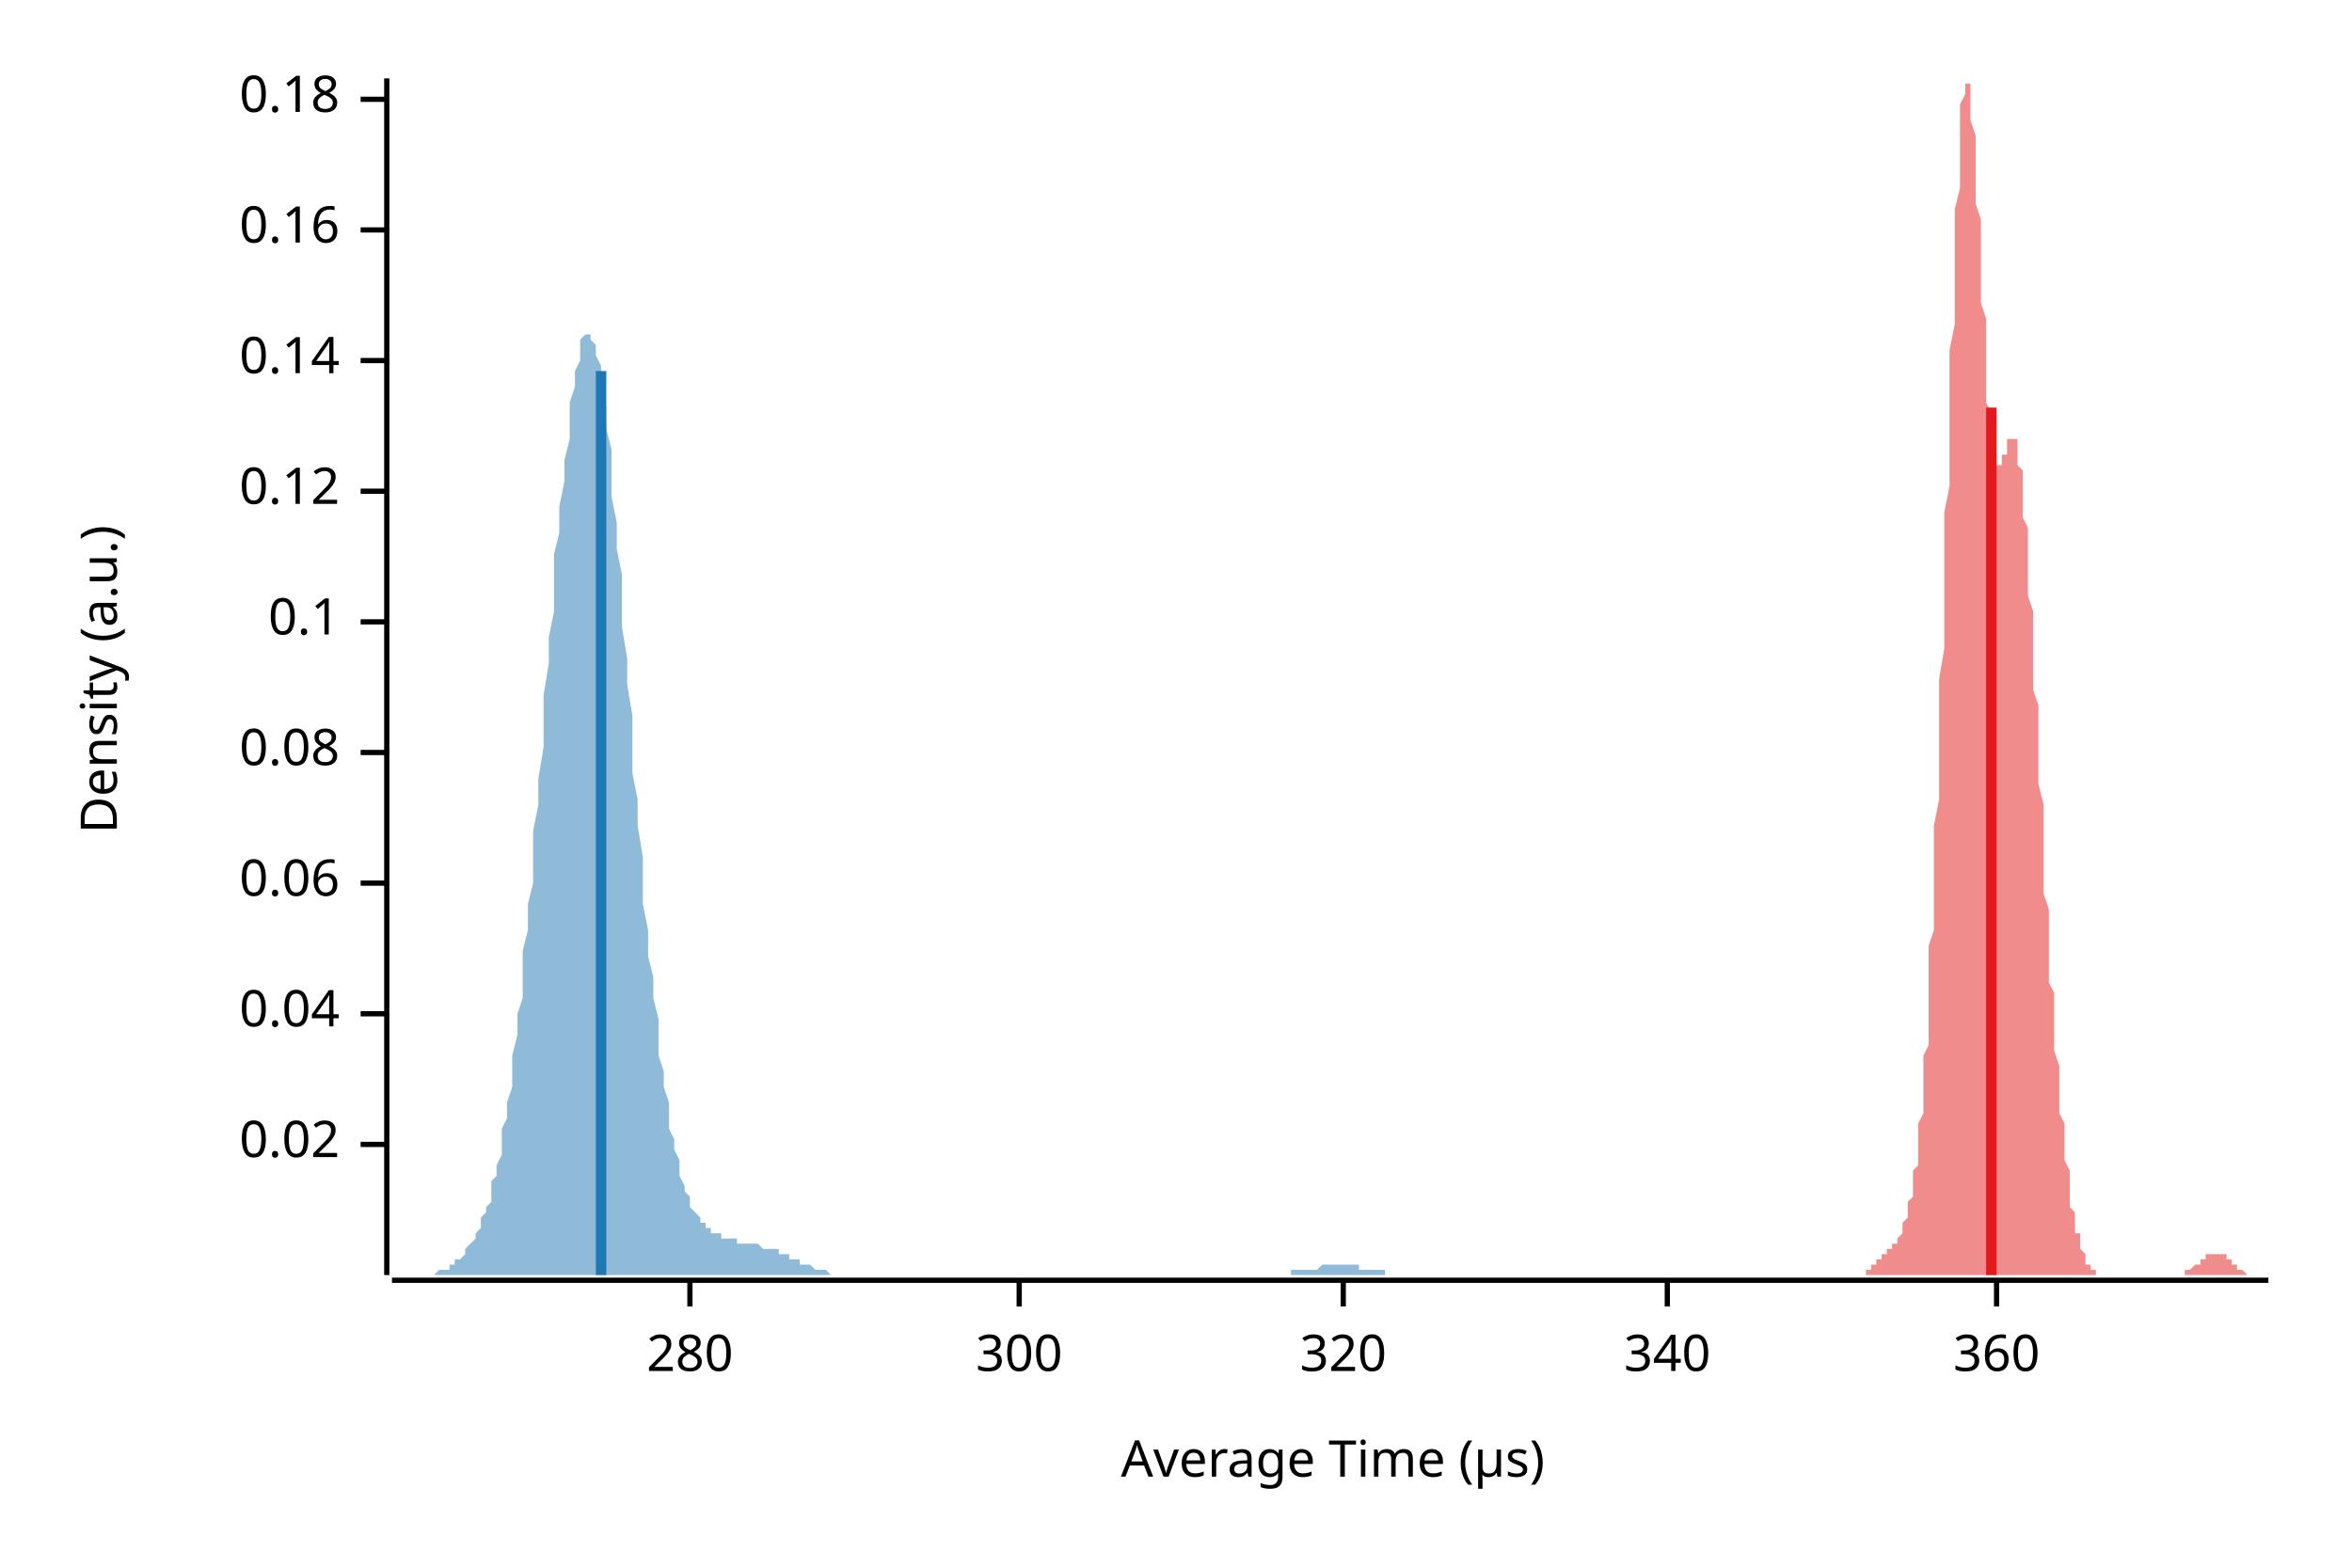
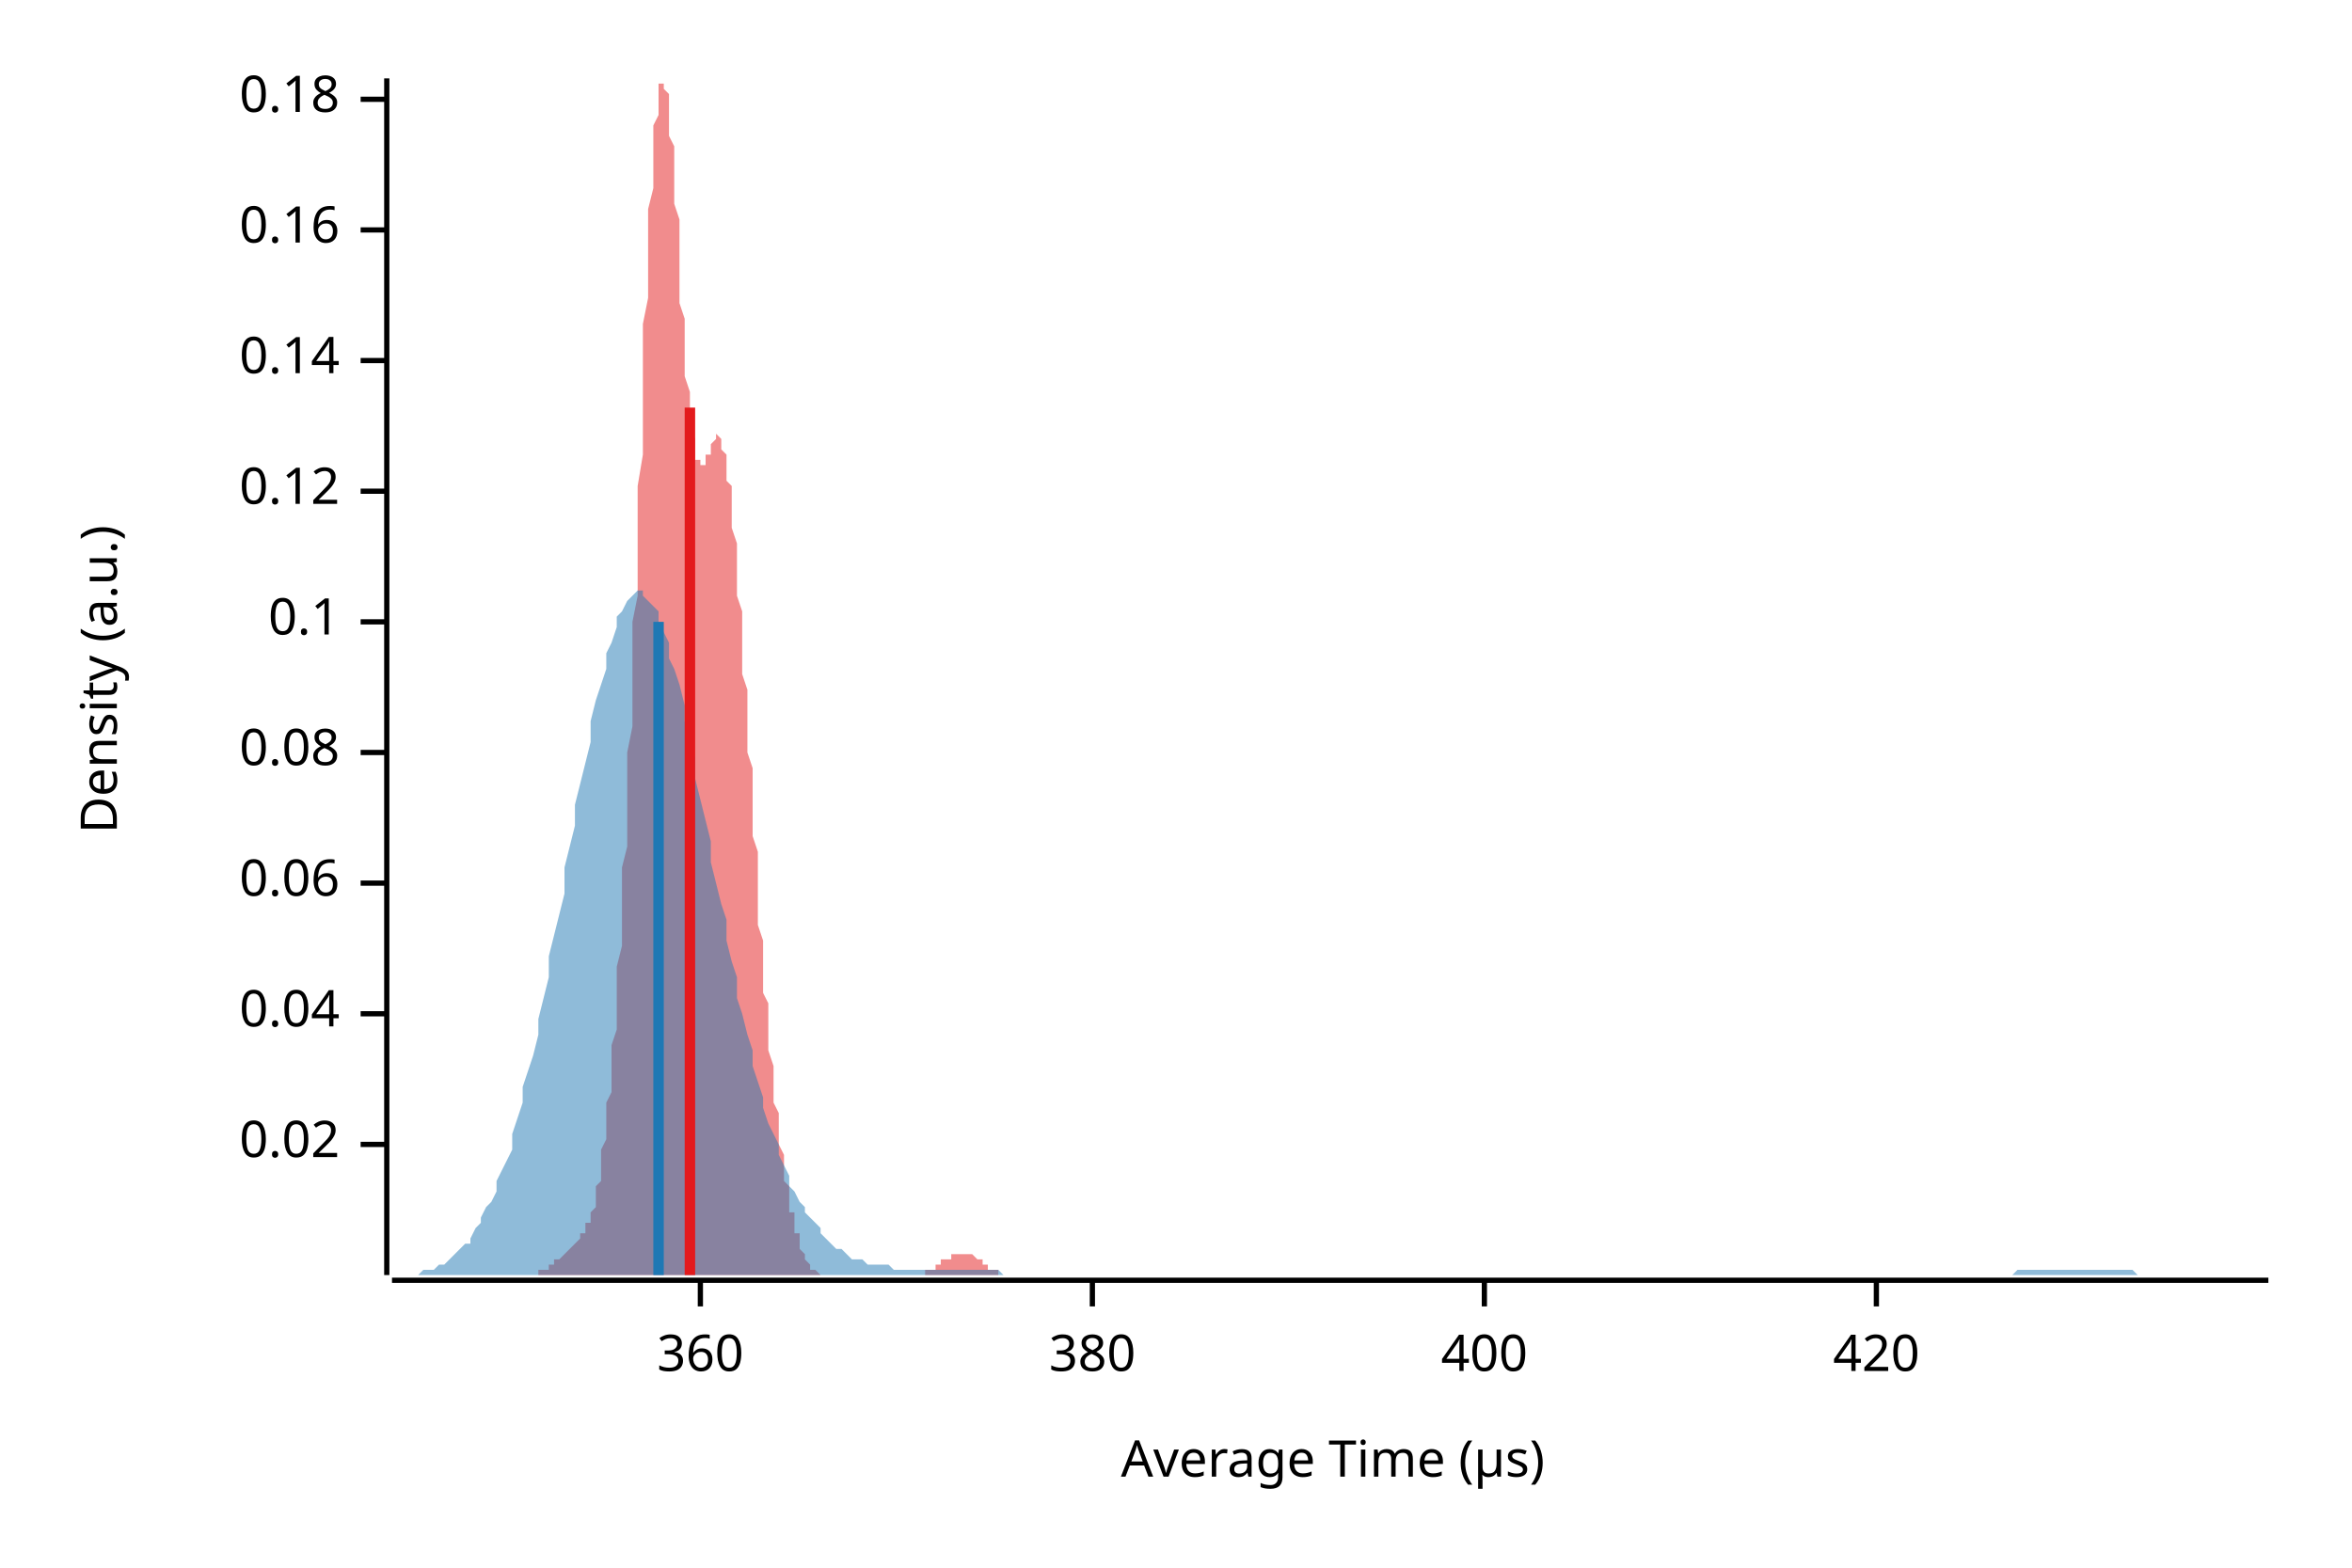
<svg xmlns="http://www.w3.org/2000/svg" width="450" height="300" viewBox="0 0 450 300">
  <text x="15" y="130" dy="0.76em" text-anchor="middle" font-family="sans-serif" font-size="9.677" opacity="1" fill="#000000" transform="rotate(270, 15, 130)">
Density (a.u.)
</text>
  <text x="255" y="285" dy="-0.5ex" text-anchor="middle" font-family="sans-serif" font-size="9.677" opacity="1" fill="#000000">
Average Time (µs)
</text>
  <polyline fill="none" opacity="1" stroke="#000000" stroke-width="1" points="74,15 74,244 " />
  <text x="65" y="219" dy="0.5ex" text-anchor="end" font-family="sans-serif" font-size="9.677" opacity="1" fill="#000000">
0.02
</text>
  <polyline fill="none" opacity="1" stroke="#000000" stroke-width="1" points="69,219 74,219 " />
  <text x="65" y="194" dy="0.5ex" text-anchor="end" font-family="sans-serif" font-size="9.677" opacity="1" fill="#000000">
0.04
</text>
  <polyline fill="none" opacity="1" stroke="#000000" stroke-width="1" points="69,194 74,194 " />
  <text x="65" y="169" dy="0.5ex" text-anchor="end" font-family="sans-serif" font-size="9.677" opacity="1" fill="#000000">
0.06
</text>
  <polyline fill="none" opacity="1" stroke="#000000" stroke-width="1" points="69,169 74,169 " />
  <text x="65" y="144" dy="0.5ex" text-anchor="end" font-family="sans-serif" font-size="9.677" opacity="1" fill="#000000">
0.08
</text>
  <polyline fill="none" opacity="1" stroke="#000000" stroke-width="1" points="69,144 74,144 " />
  <text x="65" y="119" dy="0.5ex" text-anchor="end" font-family="sans-serif" font-size="9.677" opacity="1" fill="#000000">
0.1
</text>
  <polyline fill="none" opacity="1" stroke="#000000" stroke-width="1" points="69,119 74,119 " />
  <text x="65" y="94" dy="0.5ex" text-anchor="end" font-family="sans-serif" font-size="9.677" opacity="1" fill="#000000">
0.12
</text>
  <polyline fill="none" opacity="1" stroke="#000000" stroke-width="1" points="69,94 74,94 " />
  <text x="65" y="69" dy="0.5ex" text-anchor="end" font-family="sans-serif" font-size="9.677" opacity="1" fill="#000000">
0.14
</text>
  <polyline fill="none" opacity="1" stroke="#000000" stroke-width="1" points="69,69 74,69 " />
  <text x="65" y="44" dy="0.5ex" text-anchor="end" font-family="sans-serif" font-size="9.677" opacity="1" fill="#000000">
0.16
</text>
  <polyline fill="none" opacity="1" stroke="#000000" stroke-width="1" points="69,44 74,44 " />
  <text x="65" y="19" dy="0.5ex" text-anchor="end" font-family="sans-serif" font-size="9.677" opacity="1" fill="#000000">
0.18
</text>
  <polyline fill="none" opacity="1" stroke="#000000" stroke-width="1" points="69,19 74,19 " />
  <polyline fill="none" opacity="1" stroke="#000000" stroke-width="1" points="75,245 434,245 " />
-   <text x="132" y="255" dy="0.76em" text-anchor="middle" font-family="sans-serif" font-size="9.677" opacity="1" fill="#000000">
- 280
- </text>
-   <polyline fill="none" opacity="1" stroke="#000000" stroke-width="1" points="132,245 132,250 " />
-   <text x="195" y="255" dy="0.76em" text-anchor="middle" font-family="sans-serif" font-size="9.677" opacity="1" fill="#000000">
- 300
- </text>
-   <polyline fill="none" opacity="1" stroke="#000000" stroke-width="1" points="195,245 195,250 " />
-   <text x="257" y="255" dy="0.76em" text-anchor="middle" font-family="sans-serif" font-size="9.677" opacity="1" fill="#000000">
- 320
- </text>
-   <polyline fill="none" opacity="1" stroke="#000000" stroke-width="1" points="257,245 257,250 " />
-   <text x="319" y="255" dy="0.76em" text-anchor="middle" font-family="sans-serif" font-size="9.677" opacity="1" fill="#000000">
- 340
- </text>
-   <polyline fill="none" opacity="1" stroke="#000000" stroke-width="1" points="319,245 319,250 " />
-   <text x="382" y="255" dy="0.76em" text-anchor="middle" font-family="sans-serif" font-size="9.677" opacity="1" fill="#000000">
+   <text x="134" y="255" dy="0.76em" text-anchor="middle" font-family="sans-serif" font-size="9.677" opacity="1" fill="#000000">
360
</text>
-   <polyline fill="none" opacity="1" stroke="#000000" stroke-width="1" points="382,245 382,250 " />
-   <polygon opacity="0.5" fill="#E31A1C" points="353,244 353,244 353,244 353,244 353,244 354,244 354,244 354,244 354,244 354,244 354,244 355,244 355,244 355,244 355,244 355,244 355,244 356,244 356,244 356,244 356,244 356,244 356,244 357,244 357,244 357,243 357,243 357,243 357,243 358,243 358,243 358,243 358,243 358,242 358,242 359,242 359,242 359,242 359,242 359,242 359,241 359,241 360,241 360,241 360,241 360,241 360,240 360,240 361,240 361,240 361,240 361,240 361,239 361,239 362,239 362,239 362,239 362,238 362,238 362,238 363,238 363,238 363,237 363,237 363,237 363,237 364,236 364,236 364,236 364,235 364,235 364,234 364,234 365,233 365,233 365,232 365,232 365,231 365,230 366,229 366,228 366,227 366,226 366,225 366,224 367,223 367,221 367,220 367,218 367,217 367,215 368,213 368,211 368,209 368,207 368,205 368,202 369,200 369,197 369,194 369,191 369,188 369,185 369,181 370,178 370,174 370,170 370,166 370,162 370,158 371,153 371,149 371,144 371,139 371,135 371,130 372,124 372,119 372,114 372,109 372,103 372,98 373,93 373,87 373,82 373,77 373,72 373,67 374,62 374,57 374,52 374,48 374,44 374,40 375,36 375,32 375,29 375,26 375,24 375,22 375,20 376,18 376,17 376,16 376,16 376,15 376,16 377,16 377,17 377,18 377,20 377,21 377,23 378,26 378,28 378,31 378,33 378,36 378,39 379,42 379,46 379,49 379,52 379,55 379,58 380,61 380,64 380,67 380,70 380,72 380,75 380,77 381,79 381,81 381,82 381,84 381,85 381,86 382,87 382,88 382,88 382,89 382,89 382,89 383,89 383,89 383,89 383,88 383,88 383,87 384,87 384,86 384,86 384,85 384,85 384,84 385,84 385,84 385,84 385,83 385,84 385,84 385,84 386,84 386,85 386,86 386,87 386,88 386,89 387,90 387,92 387,93 387,95 387,97 387,99 388,101 388,104 388,106 388,109 388,111 388,114 389,117 389,120 389,123 389,126 389,129 389,132 390,135 390,138 390,141 390,144 390,147 390,150 391,154 391,157 391,160 391,163 391,166 391,169 391,171 392,174 392,177 392,180 392,182 392,185 392,188 393,190 393,192 393,195 393,197 393,199 393,201 394,204 394,206 394,207 394,209 394,211 394,213 395,215 395,216 395,218 395,219 395,221 395,222 396,224 396,225 396,226 396,227 396,228 396,230 396,231 397,232 397,232 397,233 397,234 397,235 397,236 398,236 398,237 398,238 398,238 398,239 398,239 399,240 399,240 399,241 399,241 399,241 399,242 400,242 400,242 400,242 400,243 400,243 400,243 401,243 401,243 401,243 401,244 401,244 401,244 401,244 402,244 402,244 402,244 402,244 402,244 402,244 403,244 403,244 403,244 403,244 403,244 403,244 404,244 404,244 404,244 404,244 404,244 404,244 405,244 405,244 405,244 405,244 405,244 405,244 406,244 406,244 406,244 406,244 406,244 406,244 407,244 407,244 407,244 407,244 407,244 407,244 407,244 408,244 408,244 408,244 408,244 408,244 408,244 409,244 409,244 409,244 409,244 409,244 409,244 410,244 410,244 410,244 410,244 410,244 410,244 411,244 411,244 411,244 411,244 411,244 411,244 412,244 412,244 412,244 412,244 412,244 412,244 412,244 413,244 413,244 413,244 413,244 413,244 413,244 414,244 414,244 414,244 414,244 414,244 414,244 415,244 415,244 415,244 415,244 415,244 415,244 416,244 416,244 416,244 416,244 416,244 416,244 417,244 417,244 417,244 417,244 417,244 417,244 417,244 418,244 418,244 418,244 418,244 418,243 418,243 419,243 419,243 419,243 419,243 419,243 419,243 420,242 420,242 420,242 420,242 420,242 420,242 421,242 421,241 421,241 421,241 421,241 421,241 422,241 422,241 422,241 422,240 422,240 422,240 423,240 423,240 423,240 423,240 423,240 423,240 423,240 424,240 424,240 424,240 424,240 424,240 424,240 425,240 425,240 425,240 425,240 425,240 425,240 426,240 426,240 426,241 426,241 426,241 426,241 427,241 427,241 427,241 427,242 427,242 427,242 428,242 428,242 428,242 428,242 428,243 428,243 428,243 429,243 429,243 429,243 429,243 429,243 429,243 430,244 430,244 430,244 430,244 430,244 430,244 431,244 431,244 431,244 431,244 431,244 431,244 432,244 432,244 432,244 432,244 432,244 432,244 433,244 433,244 433,244 433,244 433,244 433,244 434,244 434,244 353,244 " />
-   <polygon opacity="0.5" fill="#1F78B4" points="75,244 75,244 75,244 76,244 76,244 77,244 77,244 77,244 78,244 78,244 79,244 79,244 79,244 80,244 80,244 81,244 81,244 81,244 82,244 82,244 83,244 83,244 83,244 84,243 84,243 85,243 85,243 85,243 86,243 86,242 87,242 87,242 87,241 88,241 88,241 89,240 89,240 89,239 90,238 90,238 91,237 91,236 92,235 92,234 92,233 93,232 93,231 94,230 94,228 94,226 95,225 95,223 96,221 96,218 96,216 97,214 97,211 98,208 98,205 98,202 99,198 99,194 100,191 100,187 100,182 101,178 101,173 102,169 102,164 102,159 103,154 103,149 104,143 104,138 104,133 105,127 105,122 106,117 106,112 106,106 107,102 107,97 108,92 108,88 109,84 109,80 109,77 110,74 110,71 111,69 111,67 111,65 112,64 112,64 113,64 113,64 113,65 114,66 114,68 115,70 115,72 115,75 116,78 116,82 117,86 117,90 117,95 118,100 118,105 119,110 119,115 119,120 120,126 120,131 121,137 121,142 121,148 122,153 122,158 123,164 123,169 123,173 124,178 124,183 125,187 125,191 126,195 126,198 126,202 127,205 127,208 128,211 128,214 128,216 129,218 129,220 130,222 130,224 130,225 131,227 131,228 132,229 132,230 132,231 133,232 133,232 134,233 134,234 134,234 135,234 135,235 136,235 136,236 136,236 137,236 137,236 138,236 138,237 138,237 139,237 139,237 140,237 140,237 140,237 141,237 141,238 142,238 142,238 143,238 143,238 143,238 144,238 144,238 145,238 145,238 145,238 146,239 146,239 147,239 147,239 147,239 148,239 148,239 149,239 149,240 149,240 150,240 150,240 151,240 151,240 151,241 152,241 152,241 153,241 153,241 153,242 154,242 154,242 155,242 155,242 155,242 156,243 156,243 157,243 157,243 157,243 158,243 158,243 159,244 159,244 160,244 160,244 160,244 161,244 161,244 162,244 162,244 162,244 163,244 163,244 164,244 164,244 164,244 165,244 165,244 166,244 166,244 166,244 167,244 167,244 168,244 168,244 168,244 169,244 169,244 170,244 170,244 170,244 171,244 171,244 172,244 172,244 172,244 173,244 173,244 174,244 174,244 175,244 175,244 175,244 176,244 176,244 177,244 177,244 177,244 178,244 178,244 179,244 179,244 179,244 180,244 180,244 181,244 181,244 181,244 182,244 182,244 183,244 183,244 183,244 184,244 184,244 185,244 185,244 185,244 186,244 186,244 187,244 187,244 187,244 188,244 188,244 189,244 189,244 189,244 190,244 190,244 191,244 191,244 192,244 192,244 192,244 193,244 193,244 194,244 194,244 194,244 195,244 195,244 196,244 196,244 196,244 197,244 197,244 198,244 198,244 198,244 199,244 199,244 200,244 200,244 200,244 201,244 201,244 202,244 202,244 202,244 203,244 203,244 204,244 204,244 204,244 205,244 205,244 206,244 206,244 206,244 207,244 207,244 208,244 208,244 209,244 209,244 209,244 210,244 210,244 211,244 211,244 211,244 212,244 212,244 213,244 213,244 213,244 214,244 214,244 215,244 215,244 215,244 216,244 216,244 217,244 217,244 217,244 218,244 218,244 219,244 219,244 219,244 220,244 220,244 221,244 221,244 221,244 222,244 222,244 223,244 223,244 223,244 224,244 224,244 225,244 225,244 226,244 226,244 226,244 227,244 227,244 228,244 228,244 228,244 229,244 229,244 230,244 230,244 230,244 231,244 231,244 232,244 232,244 232,244 233,244 233,244 234,244 234,244 234,244 235,244 235,244 236,244 236,244 236,244 237,244 237,244 238,244 238,244 238,244 239,244 239,244 240,244 240,244 240,244 241,244 241,244 242,244 242,244 243,244 243,244 243,244 244,244 244,244 245,244 245,244 245,244 246,244 246,244 247,244 247,244 247,243 248,243 248,243 249,243 249,243 249,243 250,243 250,243 251,243 251,243 251,243 252,243 252,243 253,242 253,242 253,242 254,242 254,242 255,242 255,242 255,242 256,242 256,242 257,242 257,242 257,242 258,242 258,242 259,242 259,242 260,242 260,243 260,243 261,243 261,243 262,243 262,243 262,243 263,243 263,243 264,243 264,243 264,243 265,243 265,244 266,244 266,244 266,244 267,244 267,244 268,244 268,244 268,244 269,244 269,244 270,244 270,244 270,244 271,244 271,244 272,244 272,244 272,244 273,244 273,244 274,244 274,244 274,244 275,244 275,244 276,244 276,244 277,244 277,244 75,244 " />
-   <polyline fill="none" opacity="1" stroke="#E31A1C" stroke-width="2" points="381,244 381,78 " />
-   <polyline fill="none" opacity="1" stroke="#1F78B4" stroke-width="2" points="115,244 115,71 " />
+   <polyline fill="none" opacity="1" stroke="#000000" stroke-width="1" points="134,245 134,250 " />
+   <text x="209" y="255" dy="0.76em" text-anchor="middle" font-family="sans-serif" font-size="9.677" opacity="1" fill="#000000">
+ 380
+ </text>
+   <polyline fill="none" opacity="1" stroke="#000000" stroke-width="1" points="209,245 209,250 " />
+   <text x="284" y="255" dy="0.76em" text-anchor="middle" font-family="sans-serif" font-size="9.677" opacity="1" fill="#000000">
+ 400
+ </text>
+   <polyline fill="none" opacity="1" stroke="#000000" stroke-width="1" points="284,245 284,250 " />
+   <text x="359" y="255" dy="0.76em" text-anchor="middle" font-family="sans-serif" font-size="9.677" opacity="1" fill="#000000">
+ 420
+ </text>
+   <polyline fill="none" opacity="1" stroke="#000000" stroke-width="1" points="359,245 359,250 " />
+   <polygon opacity="0.5" fill="#E31A1C" points="99,244 99,244 99,244 99,244 99,244 100,244 100,244 100,244 100,244 100,244 100,244 101,244 101,244 101,244 101,244 101,244 102,244 102,244 102,244 102,244 102,244 103,244 103,244 103,244 103,244 103,243 104,243 104,243 104,243 104,243 104,243 105,243 105,243 105,242 105,242 105,242 106,242 106,242 106,242 106,242 106,241 107,241 107,241 107,241 107,241 107,241 108,240 108,240 108,240 108,240 108,240 108,240 109,239 109,239 109,239 109,239 109,239 110,238 110,238 110,238 110,238 110,238 111,237 111,237 111,237 111,237 111,236 112,236 112,236 112,235 112,235 112,234 113,234 113,233 113,233 113,232 113,232 114,231 114,230 114,229 114,228 114,227 115,226 115,225 115,224 115,223 115,221 115,220 116,218 116,217 116,215 116,213 116,211 117,209 117,207 117,205 117,202 117,200 118,197 118,194 118,191 118,188 118,185 119,181 119,178 119,174 119,170 119,166 120,162 120,158 120,153 120,149 120,144 121,139 121,135 121,130 121,124 121,119 122,114 122,109 122,103 122,98 122,93 123,87 123,82 123,77 123,72 123,67 123,62 124,57 124,52 124,48 124,44 124,40 125,36 125,32 125,29 125,26 125,24 126,22 126,20 126,18 126,17 126,16 127,16 127,15 127,16 127,16 127,17 128,18 128,20 128,21 128,23 128,26 129,28 129,31 129,33 129,36 129,39 130,42 130,46 130,49 130,52 130,55 130,58 131,61 131,64 131,67 131,70 131,72 132,75 132,77 132,79 132,81 132,82 133,84 133,85 133,86 133,87 133,88 134,88 134,89 134,89 134,89 134,89 135,89 135,89 135,88 135,88 135,87 136,87 136,86 136,86 136,85 136,85 137,84 137,84 137,84 137,84 137,83 138,84 138,84 138,84 138,84 138,85 138,86 139,87 139,88 139,89 139,90 139,92 140,93 140,95 140,97 140,99 140,101 141,104 141,106 141,109 141,111 141,114 142,117 142,120 142,123 142,126 142,129 143,132 143,135 143,138 143,141 143,144 144,147 144,150 144,154 144,157 144,160 145,163 145,166 145,169 145,171 145,174 145,177 146,180 146,182 146,185 146,188 146,190 147,192 147,195 147,197 147,199 147,201 148,204 148,206 148,207 148,209 148,211 149,213 149,215 149,216 149,218 149,219 150,221 150,222 150,224 150,225 150,226 151,227 151,228 151,230 151,231 151,232 152,232 152,233 152,234 152,235 152,236 153,236 153,237 153,238 153,238 153,239 153,239 154,240 154,240 154,241 154,241 154,241 155,242 155,242 155,242 155,242 155,243 156,243 156,243 156,243 156,243 156,243 157,244 157,244 157,244 157,244 157,244 158,244 158,244 158,244 158,244 158,244 159,244 159,244 159,244 159,244 159,244 160,244 160,244 160,244 160,244 160,244 160,244 161,244 161,244 161,244 161,244 161,244 162,244 162,244 162,244 162,244 162,244 163,244 163,244 163,244 163,244 163,244 164,244 164,244 164,244 164,244 164,244 165,244 165,244 165,244 165,244 165,244 166,244 166,244 166,244 166,244 166,244 167,244 167,244 167,244 167,244 167,244 168,244 168,244 168,244 168,244 168,244 168,244 169,244 169,244 169,244 169,244 169,244 170,244 170,244 170,244 170,244 170,244 171,244 171,244 171,244 171,244 171,244 172,244 172,244 172,244 172,244 172,244 173,244 173,244 173,244 173,244 173,244 174,244 174,244 174,244 174,244 174,244 175,244 175,244 175,244 175,244 175,244 175,244 176,244 176,244 176,244 176,244 176,244 177,244 177,244 177,244 177,244 177,243 178,243 178,243 178,243 178,243 178,243 179,243 179,243 179,242 179,242 179,242 180,242 180,242 180,242 180,242 180,241 181,241 181,241 181,241 181,241 181,241 182,241 182,241 182,240 182,240 182,240 183,240 183,240 183,240 183,240 183,240 183,240 184,240 184,240 184,240 184,240 184,240 185,240 185,240 185,240 185,240 185,240 186,240 186,240 186,240 186,240 186,240 187,241 187,241 187,241 187,241 187,241 188,241 188,241 188,242 188,242 188,242 189,242 189,242 189,242 189,242 189,243 190,243 190,243 190,243 190,243 190,243 190,243 191,243 191,243 191,244 191,244 191,244 192,244 192,244 192,244 192,244 192,244 193,244 193,244 193,244 193,244 193,244 194,244 194,244 194,244 194,244 194,244 195,244 195,244 195,244 195,244 195,244 196,244 196,244 196,244 99,244 " />
+   <polygon opacity="0.5" fill="#1F78B4" points="75,244 75,244 76,244 77,244 77,244 78,244 79,244 80,244 80,244 81,243 82,243 82,243 83,243 84,242 85,242 85,242 86,241 87,240 87,240 88,239 89,238 90,238 90,237 91,235 92,234 92,233 93,231 94,230 95,228 95,226 96,224 97,222 98,220 98,217 99,214 100,211 100,208 101,205 102,202 103,198 103,195 104,191 105,187 105,183 106,179 107,175 108,171 108,166 109,162 110,158 110,154 111,150 112,146 113,142 113,138 114,134 115,131 116,128 116,125 117,123 118,120 118,118 119,117 120,115 121,114 121,114 122,113 123,113 123,114 124,115 125,116 126,117 126,119 127,121 128,123 128,126 129,128 130,131 131,135 131,138 132,142 133,145 133,149 134,153 135,157 136,161 136,165 137,169 138,173 139,176 139,180 140,184 141,187 141,191 142,194 143,198 144,201 144,204 145,207 146,210 146,212 147,215 148,217 149,219 149,221 150,223 151,225 151,227 152,228 153,230 154,231 154,232 155,233 156,234 157,235 157,236 158,237 159,238 159,238 160,239 161,239 162,240 162,240 163,241 164,241 164,241 165,241 166,242 167,242 167,242 168,242 169,242 169,242 170,242 171,243 172,243 172,243 173,243 174,243 175,243 175,243 176,243 177,243 177,243 178,243 179,243 180,243 180,243 181,243 182,243 182,243 183,243 184,243 185,243 185,243 186,243 187,243 187,243 188,243 189,243 190,243 190,243 191,243 192,244 192,244 193,244 194,244 195,244 195,244 196,244 197,244 198,244 198,244 199,244 200,244 200,244 201,244 202,244 203,244 203,244 204,244 205,244 205,244 206,244 207,244 208,244 208,244 209,244 210,244 210,244 211,244 212,244 213,244 213,244 214,244 215,244 216,244 216,244 217,244 218,244 218,244 219,244 220,244 221,244 221,244 222,244 223,244 223,244 224,244 225,244 226,244 226,244 227,244 228,244 228,244 229,244 230,244 231,244 231,244 232,244 233,244 233,244 234,244 235,244 236,244 236,244 237,244 238,244 239,244 239,244 240,244 241,244 241,244 242,244 243,244 244,244 244,244 245,244 246,244 246,244 247,244 248,244 249,244 249,244 250,244 251,244 251,244 252,244 253,244 254,244 254,244 255,244 256,244 257,244 257,244 258,244 259,244 259,244 260,244 261,244 262,244 262,244 263,244 264,244 264,244 265,244 266,244 267,244 267,244 268,244 269,244 269,244 270,244 271,244 272,244 272,244 273,244 274,244 275,244 275,244 276,244 277,244 277,244 278,244 279,244 280,244 280,244 281,244 282,244 282,244 283,244 284,244 285,244 285,244 286,244 287,244 287,244 288,244 289,244 290,244 290,244 291,244 292,244 292,244 293,244 294,244 295,244 295,244 296,244 297,244 298,244 298,244 299,244 300,244 300,244 301,244 302,244 303,244 303,244 304,244 305,244 305,244 306,244 307,244 308,244 308,244 309,244 310,244 310,244 311,244 312,244 313,244 313,244 314,244 315,244 316,244 316,244 317,244 318,244 318,244 319,244 320,244 321,244 321,244 322,244 323,244 323,244 324,244 325,244 326,244 326,244 327,244 328,244 328,244 329,244 330,244 331,244 331,244 332,244 333,244 333,244 334,244 335,244 336,244 336,244 337,244 338,244 339,244 339,244 340,244 341,244 341,244 342,244 343,244 344,244 344,244 345,244 346,244 346,244 347,244 348,244 349,244 349,244 350,244 351,244 351,244 352,244 353,244 354,244 354,244 355,244 356,244 357,244 357,244 358,244 359,244 359,244 360,244 361,244 362,244 362,244 363,244 364,244 364,244 365,244 366,244 367,244 367,244 368,244 369,244 369,244 370,244 371,244 372,244 372,244 373,244 374,244 375,244 375,244 376,244 377,244 377,244 378,244 379,244 380,244 380,244 381,244 382,244 382,244 383,244 384,244 385,244 385,244 386,243 387,243 387,243 388,243 389,243 390,243 390,243 391,243 392,243 392,243 393,243 394,243 395,243 395,243 396,243 397,243 398,243 398,243 399,243 400,243 400,243 401,243 402,243 403,243 403,243 404,243 405,243 405,243 406,243 407,243 408,243 408,243 409,244 410,244 410,244 411,244 412,244 413,244 413,244 414,244 415,244 416,244 416,244 417,244 418,244 418,244 419,244 420,244 421,244 421,244 422,244 423,244 423,244 424,244 425,244 426,244 426,244 427,244 428,244 428,244 429,244 430,244 431,244 431,244 432,244 433,244 434,244 434,244 75,244 " />
+   <polyline fill="none" opacity="1" stroke="#E31A1C" stroke-width="2" points="132,244 132,78 " />
+   <polyline fill="none" opacity="1" stroke="#1F78B4" stroke-width="2" points="126,244 126,119 " />
</svg>
